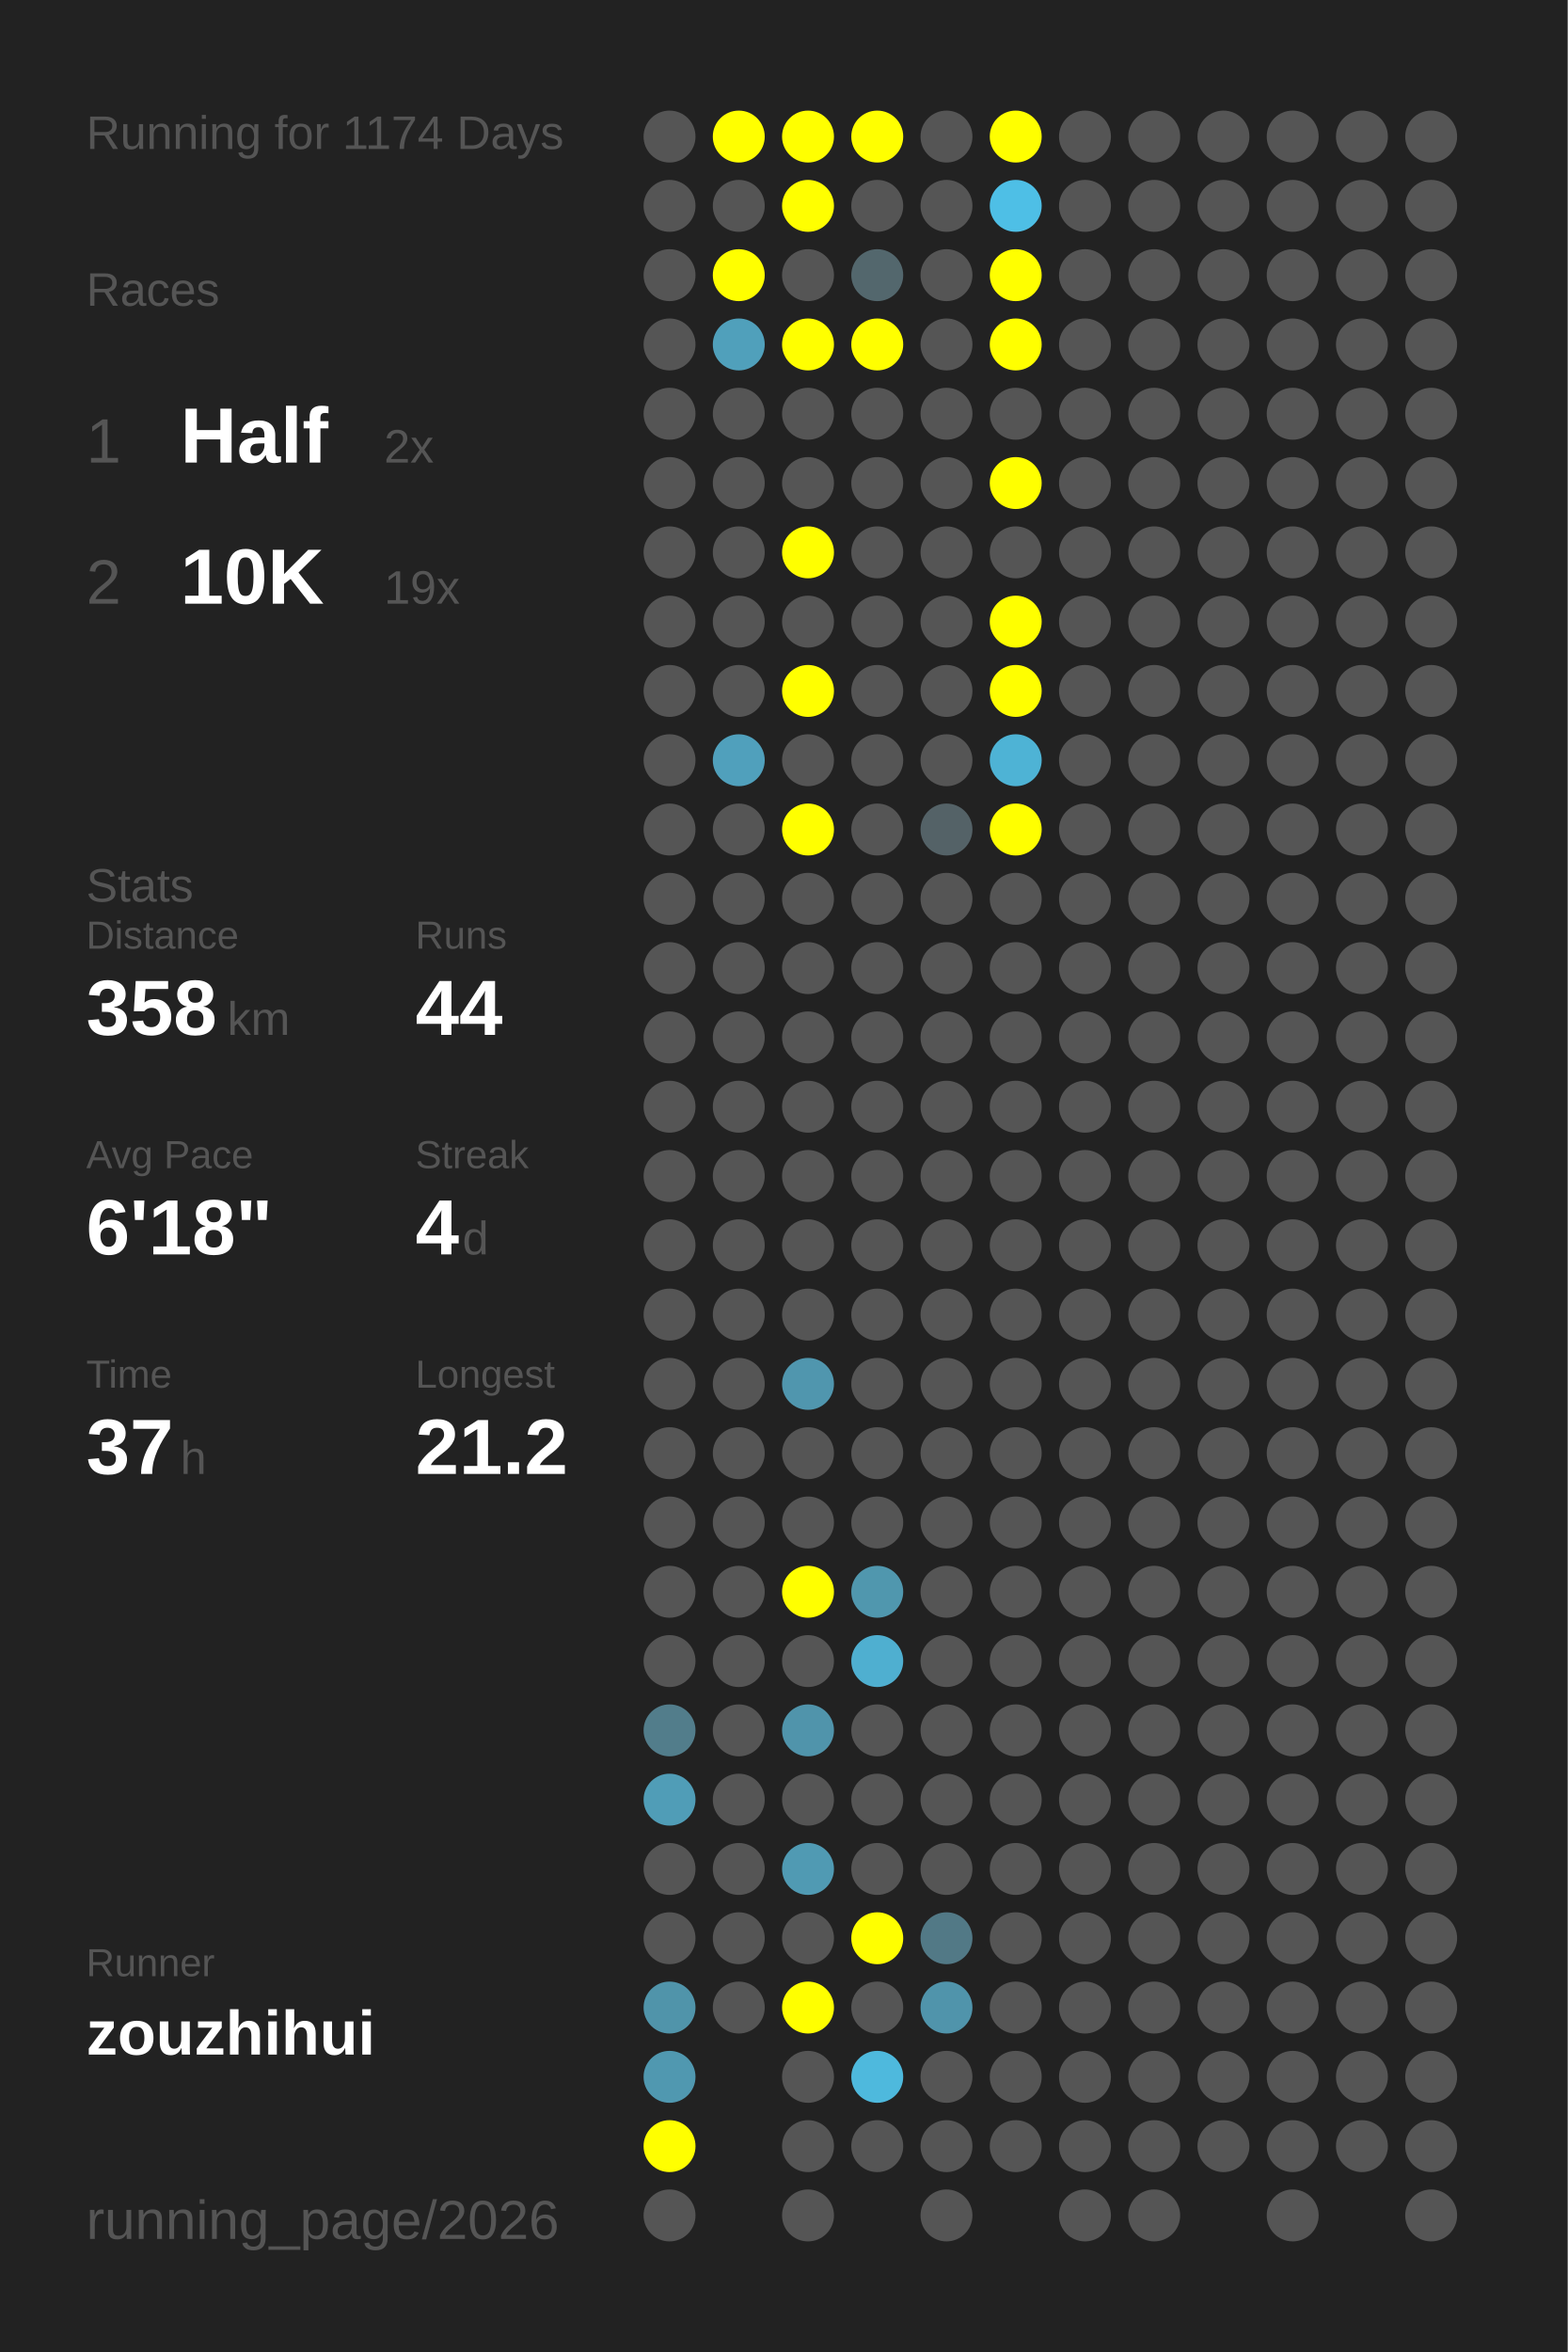
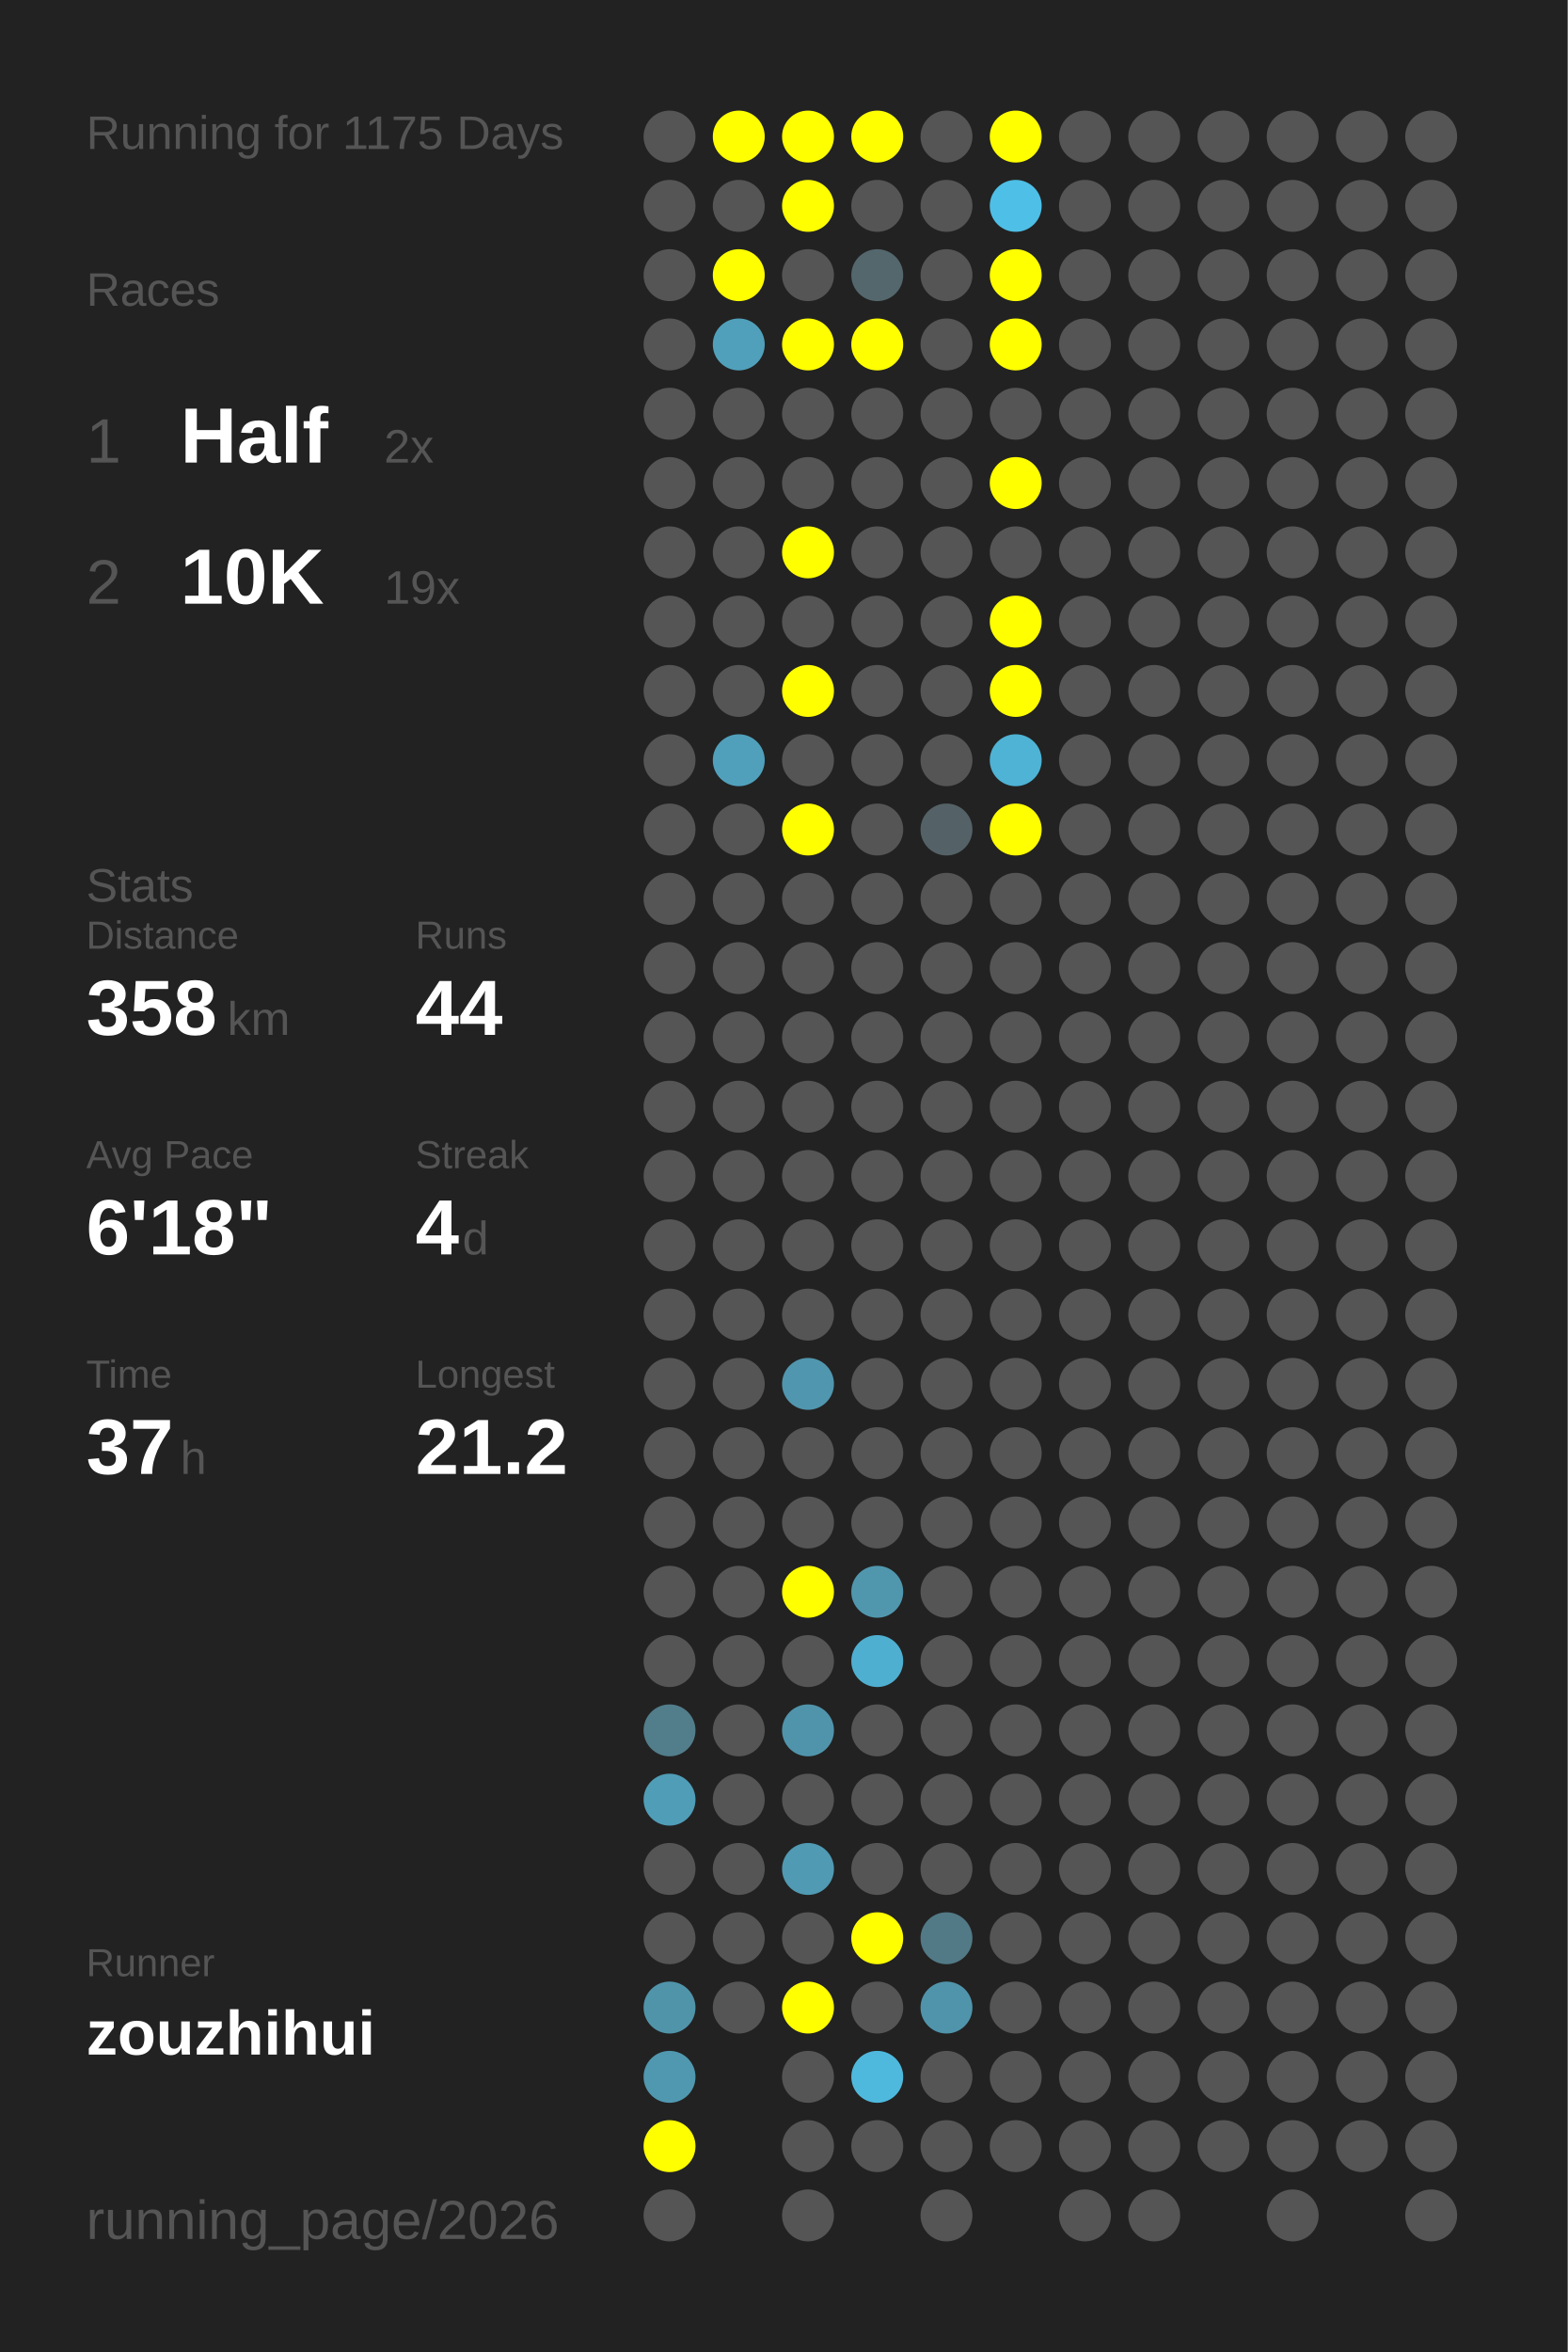
<svg xmlns="http://www.w3.org/2000/svg" baseProfile="full" height="300mm" version="1.1" viewBox="0,0,200,300" width="200mm">
  <defs />
  <rect fill="#222222" height="300" width="200" x="0" y="0" />
-   <text fill="#555555" style="font-size:6px; font-family:Arial;" x="11" y="19">Running for 1174 Days</text>
+   <text fill="#555555" style="font-size:6px; font-family:Arial;" x="11" y="19">Running for 1175 Days</text>
  <text fill="#555555" style="font-size:6px; font-family:Arial;" x="11" y="39">Races</text>
  <text fill="#555555" style="font-size:8px; font-family:Arial;" x="11" y="59">1</text>
  <text fill="#FFFFFF" style="font-size:10px; font-family:Arial; font-weight:bold;" x="23" y="59">Half</text>
  <text fill="#555555" style="font-size:6px; font-family:Arial;" x="49" y="59">2x</text>
  <text fill="#555555" style="font-size:8px; font-family:Arial;" x="11" y="77">2</text>
  <text fill="#FFFFFF" style="font-size:10px; font-family:Arial; font-weight:bold;" x="23" y="77">10K</text>
  <text fill="#555555" style="font-size:6px; font-family:Arial;" x="49" y="77">19x</text>
  <text fill="#555555" style="font-size:6px; font-family:Arial;" x="11" y="115">Stats</text>
  <text fill="#555555" style="font-size:5px; font-family:Arial;" x="11" y="121">Distance</text>
  <text fill="#FFFFFF" style="font-size:10px; font-family:Arial; font-weight:bold;" x="11" y="132">358</text>
  <text fill="#555555" style="font-size:6px; font-family:Arial;" x="29" y="132">km</text>
  <text fill="#555555" style="font-size:5px; font-family:Arial;" x="53" y="121">Runs</text>
  <text fill="#FFFFFF" style="font-size:10px; font-family:Arial; font-weight:bold;" x="53" y="132">44</text>
  <text fill="#555555" style="font-size:5px; font-family:Arial;" x="11" y="149">Avg Pace</text>
  <text fill="#FFFFFF" style="font-size:10px; font-family:Arial; font-weight:bold;" x="11" y="160">6'18"</text>
  <text fill="#555555" style="font-size:5px; font-family:Arial;" x="53" y="149">Streak</text>
  <text fill="#FFFFFF" style="font-size:10px; font-family:Arial; font-weight:bold;" x="53" y="160">4</text>
  <text fill="#555555" style="font-size:6px; font-family:Arial;" x="59" y="160">d</text>
  <text fill="#555555" style="font-size:5px; font-family:Arial;" x="11" y="177">Time</text>
  <text fill="#FFFFFF" style="font-size:10px; font-family:Arial; font-weight:bold;" x="11" y="188">37</text>
  <text fill="#555555" style="font-size:6px; font-family:Arial;" x="23" y="188">h</text>
  <text fill="#555555" style="font-size:5px; font-family:Arial;" x="53" y="177">Longest</text>
  <text fill="#FFFFFF" style="font-size:10px; font-family:Arial; font-weight:bold;" x="53" y="188">21.2</text>
  <text fill="#555555" style="font-size:5px; font-family:Arial;" x="11" y="252.065">Runner</text>
  <text fill="#FFFFFF" style="font-size:8px; font-family:Arial; font-weight:bold;" x="11" y="262.065">zouzhihui</text>
  <text fill="#555555" style="font-size:7px; font-family:Arial;" x="11" y="285.581">running_page/2026</text>
  <circle cx="85.417" cy="17.419" fill="#555555" r="3.312" />
  <circle cx="85.417" cy="26.258" fill="#555555" r="3.312" />
  <circle cx="85.417" cy="35.097" fill="#555555" r="3.312" />
  <circle cx="85.417" cy="43.935" fill="#555555" r="3.312" />
  <circle cx="85.417" cy="52.774" fill="#555555" r="3.312" />
  <circle cx="85.417" cy="61.613" fill="#555555" r="3.312" />
  <circle cx="85.417" cy="70.452" fill="#555555" r="3.312" />
  <circle cx="85.417" cy="79.29" fill="#555555" r="3.312" />
  <circle cx="85.417" cy="88.129" fill="#555555" r="3.312" />
  <circle cx="85.417" cy="96.968" fill="#555555" r="3.312" />
  <circle cx="85.417" cy="105.806" fill="#555555" r="3.312" />
  <circle cx="85.417" cy="114.645" fill="#555555" r="3.312" />
  <circle cx="85.417" cy="123.484" fill="#555555" r="3.312" />
  <circle cx="85.417" cy="132.323" fill="#555555" r="3.312" />
  <circle cx="85.417" cy="141.161" fill="#555555" r="3.312" />
  <circle cx="85.417" cy="150" fill="#555555" r="3.312" />
  <circle cx="85.417" cy="158.839" fill="#555555" r="3.312" />
  <circle cx="85.417" cy="167.677" fill="#555555" r="3.312" />
  <circle cx="85.417" cy="176.516" fill="#555555" r="3.312" />
  <circle cx="85.417" cy="185.355" fill="#555555" r="3.312" />
  <circle cx="85.417" cy="194.194" fill="#555555" r="3.312" />
  <circle cx="85.417" cy="203.032" fill="#555555" r="3.312" />
  <circle cx="85.417" cy="211.871" fill="#555555" r="3.312" />
  <circle cx="85.417" cy="220.71" fill="#527d8b" r="3.312" />
  <circle cx="85.417" cy="229.548" fill="#509db7" r="3.312" />
  <circle cx="85.417" cy="238.387" fill="#555555" r="3.312" />
  <circle cx="85.417" cy="247.226" fill="#555555" r="3.312" />
  <circle cx="85.417" cy="256.065" fill="#5094aa" r="3.312" />
  <circle cx="85.417" cy="264.903" fill="#5098b0" r="3.312" />
  <circle cx="85.417" cy="273.742" fill="#FFFF00" r="3.312" />
  <circle cx="85.417" cy="282.581" fill="#555555" r="3.312" />
  <circle cx="94.25" cy="17.419" fill="#FFFF00" r="3.312" />
  <circle cx="94.25" cy="26.258" fill="#555555" r="3.312" />
  <circle cx="94.25" cy="35.097" fill="#FFFF00" r="3.312" />
  <circle cx="94.25" cy="43.935" fill="#50a0bb" r="3.312" />
  <circle cx="94.25" cy="52.774" fill="#555555" r="3.312" />
  <circle cx="94.25" cy="61.613" fill="#555555" r="3.312" />
  <circle cx="94.25" cy="70.452" fill="#555555" r="3.312" />
  <circle cx="94.25" cy="79.29" fill="#555555" r="3.312" />
  <circle cx="94.25" cy="88.129" fill="#555555" r="3.312" />
  <circle cx="94.25" cy="96.968" fill="#50a0bc" r="3.312" />
  <circle cx="94.25" cy="105.806" fill="#555555" r="3.312" />
  <circle cx="94.25" cy="114.645" fill="#555555" r="3.312" />
  <circle cx="94.25" cy="123.484" fill="#555555" r="3.312" />
  <circle cx="94.25" cy="132.323" fill="#555555" r="3.312" />
  <circle cx="94.25" cy="141.161" fill="#555555" r="3.312" />
  <circle cx="94.25" cy="150" fill="#555555" r="3.312" />
  <circle cx="94.25" cy="158.839" fill="#555555" r="3.312" />
  <circle cx="94.25" cy="167.677" fill="#555555" r="3.312" />
  <circle cx="94.25" cy="176.516" fill="#555555" r="3.312" />
  <circle cx="94.25" cy="185.355" fill="#555555" r="3.312" />
  <circle cx="94.25" cy="194.194" fill="#555555" r="3.312" />
  <circle cx="94.25" cy="203.032" fill="#555555" r="3.312" />
  <circle cx="94.25" cy="211.871" fill="#555555" r="3.312" />
  <circle cx="94.25" cy="220.71" fill="#555555" r="3.312" />
  <circle cx="94.25" cy="229.548" fill="#555555" r="3.312" />
  <circle cx="94.25" cy="238.387" fill="#555555" r="3.312" />
  <circle cx="94.25" cy="247.226" fill="#555555" r="3.312" />
  <circle cx="94.25" cy="256.065" fill="#555555" r="3.312" />
  <circle cx="103.083" cy="17.419" fill="#FFFF00" r="3.312" />
  <circle cx="103.083" cy="26.258" fill="#FFFF00" r="3.312" />
  <circle cx="103.083" cy="35.097" fill="#555555" r="3.312" />
  <circle cx="103.083" cy="43.935" fill="#FFFF00" r="3.312" />
  <circle cx="103.083" cy="52.774" fill="#555555" r="3.312" />
  <circle cx="103.083" cy="61.613" fill="#555555" r="3.312" />
  <circle cx="103.083" cy="70.452" fill="#FFFF00" r="3.312" />
  <circle cx="103.083" cy="79.29" fill="#555555" r="3.312" />
  <circle cx="103.083" cy="88.129" fill="#FFFF00" r="3.312" />
  <circle cx="103.083" cy="96.968" fill="#555555" r="3.312" />
  <circle cx="103.083" cy="105.806" fill="#FFFF00" r="3.312" />
  <circle cx="103.083" cy="114.645" fill="#555555" r="3.312" />
  <circle cx="103.083" cy="123.484" fill="#555555" r="3.312" />
  <circle cx="103.083" cy="132.323" fill="#555555" r="3.312" />
  <circle cx="103.083" cy="141.161" fill="#555555" r="3.312" />
  <circle cx="103.083" cy="150" fill="#555555" r="3.312" />
  <circle cx="103.083" cy="158.839" fill="#555555" r="3.312" />
  <circle cx="103.083" cy="167.677" fill="#555555" r="3.312" />
  <circle cx="103.083" cy="176.516" fill="#5096ae" r="3.312" />
  <circle cx="103.083" cy="185.355" fill="#555555" r="3.312" />
  <circle cx="103.083" cy="194.194" fill="#555555" r="3.312" />
  <circle cx="103.083" cy="203.032" fill="#FFFF00" r="3.312" />
  <circle cx="103.083" cy="211.871" fill="#555555" r="3.312" />
  <circle cx="103.083" cy="220.71" fill="#5094ab" r="3.312" />
  <circle cx="103.083" cy="229.548" fill="#555555" r="3.312" />
  <circle cx="103.083" cy="238.387" fill="#509ab3" r="3.312" />
  <circle cx="103.083" cy="247.226" fill="#555555" r="3.312" />
  <circle cx="103.083" cy="256.065" fill="#FFFF00" r="3.312" />
  <circle cx="103.083" cy="264.903" fill="#555555" r="3.312" />
  <circle cx="103.083" cy="273.742" fill="#555555" r="3.312" />
  <circle cx="103.083" cy="282.581" fill="#555555" r="3.312" />
  <circle cx="111.917" cy="17.419" fill="#FFFF00" r="3.312" />
  <circle cx="111.917" cy="26.258" fill="#555555" r="3.312" />
  <circle cx="111.917" cy="35.097" fill="#53676d" r="3.312" />
  <circle cx="111.917" cy="43.935" fill="#FFFF00" r="3.312" />
  <circle cx="111.917" cy="52.774" fill="#555555" r="3.312" />
  <circle cx="111.917" cy="61.613" fill="#555555" r="3.312" />
  <circle cx="111.917" cy="70.452" fill="#555555" r="3.312" />
  <circle cx="111.917" cy="79.29" fill="#555555" r="3.312" />
  <circle cx="111.917" cy="88.129" fill="#555555" r="3.312" />
  <circle cx="111.917" cy="96.968" fill="#555555" r="3.312" />
  <circle cx="111.917" cy="105.806" fill="#555555" r="3.312" />
  <circle cx="111.917" cy="114.645" fill="#555555" r="3.312" />
  <circle cx="111.917" cy="123.484" fill="#555555" r="3.312" />
  <circle cx="111.917" cy="132.323" fill="#555555" r="3.312" />
  <circle cx="111.917" cy="141.161" fill="#555555" r="3.312" />
  <circle cx="111.917" cy="150" fill="#555555" r="3.312" />
  <circle cx="111.917" cy="158.839" fill="#555555" r="3.312" />
  <circle cx="111.917" cy="167.677" fill="#555555" r="3.312" />
  <circle cx="111.917" cy="176.516" fill="#555555" r="3.312" />
  <circle cx="111.917" cy="185.355" fill="#555555" r="3.312" />
  <circle cx="111.917" cy="194.194" fill="#555555" r="3.312" />
  <circle cx="111.917" cy="203.032" fill="#5097ae" r="3.312" />
  <circle cx="111.917" cy="211.871" fill="#4fafd0" r="3.312" />
  <circle cx="111.917" cy="220.71" fill="#555555" r="3.312" />
  <circle cx="111.917" cy="229.548" fill="#555555" r="3.312" />
  <circle cx="111.917" cy="238.387" fill="#555555" r="3.312" />
  <circle cx="111.917" cy="247.226" fill="#FFFF00" r="3.312" />
  <circle cx="111.917" cy="256.065" fill="#555555" r="3.312" />
  <circle cx="111.917" cy="264.903" fill="#4eb9dd" r="3.312" />
  <circle cx="111.917" cy="273.742" fill="#555555" r="3.312" />
  <circle cx="120.75" cy="17.419" fill="#555555" r="3.312" />
  <circle cx="120.75" cy="26.258" fill="#555555" r="3.312" />
  <circle cx="120.75" cy="35.097" fill="#555555" r="3.312" />
  <circle cx="120.75" cy="43.935" fill="#555555" r="3.312" />
  <circle cx="120.75" cy="52.774" fill="#555555" r="3.312" />
  <circle cx="120.75" cy="61.613" fill="#555555" r="3.312" />
  <circle cx="120.75" cy="70.452" fill="#555555" r="3.312" />
  <circle cx="120.75" cy="79.29" fill="#555555" r="3.312" />
  <circle cx="120.75" cy="88.129" fill="#555555" r="3.312" />
  <circle cx="120.75" cy="96.968" fill="#555555" r="3.312" />
  <circle cx="120.75" cy="105.806" fill="#546267" r="3.312" />
  <circle cx="120.75" cy="114.645" fill="#555555" r="3.312" />
  <circle cx="120.75" cy="123.484" fill="#555555" r="3.312" />
  <circle cx="120.75" cy="132.323" fill="#555555" r="3.312" />
  <circle cx="120.75" cy="141.161" fill="#555555" r="3.312" />
  <circle cx="120.75" cy="150" fill="#555555" r="3.312" />
  <circle cx="120.75" cy="158.839" fill="#555555" r="3.312" />
  <circle cx="120.75" cy="167.677" fill="#555555" r="3.312" />
  <circle cx="120.75" cy="176.516" fill="#555555" r="3.312" />
  <circle cx="120.75" cy="185.355" fill="#555555" r="3.312" />
  <circle cx="120.75" cy="194.194" fill="#555555" r="3.312" />
  <circle cx="120.75" cy="203.032" fill="#555555" r="3.312" />
  <circle cx="120.75" cy="211.871" fill="#555555" r="3.312" />
  <circle cx="120.75" cy="220.71" fill="#555555" r="3.312" />
  <circle cx="120.75" cy="229.548" fill="#555555" r="3.312" />
  <circle cx="120.75" cy="238.387" fill="#555555" r="3.312" />
  <circle cx="120.75" cy="247.226" fill="#527986" r="3.312" />
  <circle cx="120.75" cy="256.065" fill="#5094ab" r="3.312" />
  <circle cx="120.75" cy="264.903" fill="#555555" r="3.312" />
  <circle cx="120.75" cy="273.742" fill="#555555" r="3.312" />
  <circle cx="120.75" cy="282.581" fill="#555555" r="3.312" />
  <circle cx="129.583" cy="17.419" fill="#FFFF00" r="3.312" />
  <circle cx="129.583" cy="26.258" fill="#4ebfe6" r="3.312" />
  <circle cx="129.583" cy="35.097" fill="#FFFF00" r="3.312" />
  <circle cx="129.583" cy="43.935" fill="#FFFF00" r="3.312" />
  <circle cx="129.583" cy="52.774" fill="#555555" r="3.312" />
  <circle cx="129.583" cy="61.613" fill="#FFFF00" r="3.312" />
  <circle cx="129.583" cy="70.452" fill="#555555" r="3.312" />
  <circle cx="129.583" cy="79.29" fill="#FFFF00" r="3.312" />
  <circle cx="129.583" cy="88.129" fill="#FFFF00" r="3.312" />
  <circle cx="129.583" cy="96.968" fill="#4eb3d5" r="3.312" />
  <circle cx="129.583" cy="105.806" fill="#FFFF00" r="3.312" />
  <circle cx="129.583" cy="114.645" fill="#555555" r="3.312" />
  <circle cx="129.583" cy="123.484" fill="#555555" r="3.312" />
  <circle cx="129.583" cy="132.323" fill="#555555" r="3.312" />
  <circle cx="129.583" cy="141.161" fill="#555555" r="3.312" />
  <circle cx="129.583" cy="150" fill="#555555" r="3.312" />
  <circle cx="129.583" cy="158.839" fill="#555555" r="3.312" />
  <circle cx="129.583" cy="167.677" fill="#555555" r="3.312" />
  <circle cx="129.583" cy="176.516" fill="#555555" r="3.312" />
  <circle cx="129.583" cy="185.355" fill="#555555" r="3.312" />
  <circle cx="129.583" cy="194.194" fill="#555555" r="3.312" />
  <circle cx="129.583" cy="203.032" fill="#555555" r="3.312" />
  <circle cx="129.583" cy="211.871" fill="#555555" r="3.312" />
  <circle cx="129.583" cy="220.71" fill="#555555" r="3.312" />
  <circle cx="129.583" cy="229.548" fill="#555555" r="3.312" />
  <circle cx="129.583" cy="238.387" fill="#555555" r="3.312" />
  <circle cx="129.583" cy="247.226" fill="#555555" r="3.312" />
  <circle cx="129.583" cy="256.065" fill="#555555" r="3.312" />
  <circle cx="129.583" cy="264.903" fill="#555555" r="3.312" />
  <circle cx="129.583" cy="273.742" fill="#555555" r="3.312" />
  <circle cx="138.417" cy="17.419" fill="#555555" r="3.312" />
  <circle cx="138.417" cy="26.258" fill="#555555" r="3.312" />
  <circle cx="138.417" cy="35.097" fill="#555555" r="3.312" />
  <circle cx="138.417" cy="43.935" fill="#555555" r="3.312" />
  <circle cx="138.417" cy="52.774" fill="#555555" r="3.312" />
  <circle cx="138.417" cy="61.613" fill="#555555" r="3.312" />
  <circle cx="138.417" cy="70.452" fill="#555555" r="3.312" />
  <circle cx="138.417" cy="79.29" fill="#555555" r="3.312" />
  <circle cx="138.417" cy="88.129" fill="#555555" r="3.312" />
  <circle cx="138.417" cy="96.968" fill="#555555" r="3.312" />
  <circle cx="138.417" cy="105.806" fill="#555555" r="3.312" />
  <circle cx="138.417" cy="114.645" fill="#555555" r="3.312" />
  <circle cx="138.417" cy="123.484" fill="#555555" r="3.312" />
  <circle cx="138.417" cy="132.323" fill="#555555" r="3.312" />
  <circle cx="138.417" cy="141.161" fill="#555555" r="3.312" />
  <circle cx="138.417" cy="150" fill="#555555" r="3.312" />
  <circle cx="138.417" cy="158.839" fill="#555555" r="3.312" />
  <circle cx="138.417" cy="167.677" fill="#555555" r="3.312" />
  <circle cx="138.417" cy="176.516" fill="#555555" r="3.312" />
  <circle cx="138.417" cy="185.355" fill="#555555" r="3.312" />
  <circle cx="138.417" cy="194.194" fill="#555555" r="3.312" />
  <circle cx="138.417" cy="203.032" fill="#555555" r="3.312" />
  <circle cx="138.417" cy="211.871" fill="#555555" r="3.312" />
  <circle cx="138.417" cy="220.71" fill="#555555" r="3.312" />
  <circle cx="138.417" cy="229.548" fill="#555555" r="3.312" />
  <circle cx="138.417" cy="238.387" fill="#555555" r="3.312" />
  <circle cx="138.417" cy="247.226" fill="#555555" r="3.312" />
  <circle cx="138.417" cy="256.065" fill="#555555" r="3.312" />
  <circle cx="138.417" cy="264.903" fill="#555555" r="3.312" />
  <circle cx="138.417" cy="273.742" fill="#555555" r="3.312" />
  <circle cx="138.417" cy="282.581" fill="#555555" r="3.312" />
  <circle cx="147.25" cy="17.419" fill="#555555" r="3.312" />
  <circle cx="147.25" cy="26.258" fill="#555555" r="3.312" />
  <circle cx="147.25" cy="35.097" fill="#555555" r="3.312" />
  <circle cx="147.25" cy="43.935" fill="#555555" r="3.312" />
  <circle cx="147.25" cy="52.774" fill="#555555" r="3.312" />
  <circle cx="147.25" cy="61.613" fill="#555555" r="3.312" />
  <circle cx="147.25" cy="70.452" fill="#555555" r="3.312" />
  <circle cx="147.25" cy="79.29" fill="#555555" r="3.312" />
  <circle cx="147.25" cy="88.129" fill="#555555" r="3.312" />
  <circle cx="147.25" cy="96.968" fill="#555555" r="3.312" />
  <circle cx="147.25" cy="105.806" fill="#555555" r="3.312" />
  <circle cx="147.25" cy="114.645" fill="#555555" r="3.312" />
  <circle cx="147.25" cy="123.484" fill="#555555" r="3.312" />
  <circle cx="147.25" cy="132.323" fill="#555555" r="3.312" />
  <circle cx="147.25" cy="141.161" fill="#555555" r="3.312" />
  <circle cx="147.25" cy="150" fill="#555555" r="3.312" />
  <circle cx="147.25" cy="158.839" fill="#555555" r="3.312" />
  <circle cx="147.25" cy="167.677" fill="#555555" r="3.312" />
  <circle cx="147.25" cy="176.516" fill="#555555" r="3.312" />
  <circle cx="147.25" cy="185.355" fill="#555555" r="3.312" />
  <circle cx="147.25" cy="194.194" fill="#555555" r="3.312" />
  <circle cx="147.25" cy="203.032" fill="#555555" r="3.312" />
  <circle cx="147.25" cy="211.871" fill="#555555" r="3.312" />
  <circle cx="147.25" cy="220.71" fill="#555555" r="3.312" />
  <circle cx="147.25" cy="229.548" fill="#555555" r="3.312" />
  <circle cx="147.25" cy="238.387" fill="#555555" r="3.312" />
  <circle cx="147.25" cy="247.226" fill="#555555" r="3.312" />
  <circle cx="147.25" cy="256.065" fill="#555555" r="3.312" />
  <circle cx="147.25" cy="264.903" fill="#555555" r="3.312" />
  <circle cx="147.25" cy="273.742" fill="#555555" r="3.312" />
  <circle cx="147.25" cy="282.581" fill="#555555" r="3.312" />
  <circle cx="156.083" cy="17.419" fill="#555555" r="3.312" />
  <circle cx="156.083" cy="26.258" fill="#555555" r="3.312" />
  <circle cx="156.083" cy="35.097" fill="#555555" r="3.312" />
  <circle cx="156.083" cy="43.935" fill="#555555" r="3.312" />
  <circle cx="156.083" cy="52.774" fill="#555555" r="3.312" />
  <circle cx="156.083" cy="61.613" fill="#555555" r="3.312" />
  <circle cx="156.083" cy="70.452" fill="#555555" r="3.312" />
  <circle cx="156.083" cy="79.29" fill="#555555" r="3.312" />
  <circle cx="156.083" cy="88.129" fill="#555555" r="3.312" />
  <circle cx="156.083" cy="96.968" fill="#555555" r="3.312" />
  <circle cx="156.083" cy="105.806" fill="#555555" r="3.312" />
  <circle cx="156.083" cy="114.645" fill="#555555" r="3.312" />
  <circle cx="156.083" cy="123.484" fill="#555555" r="3.312" />
  <circle cx="156.083" cy="132.323" fill="#555555" r="3.312" />
  <circle cx="156.083" cy="141.161" fill="#555555" r="3.312" />
  <circle cx="156.083" cy="150" fill="#555555" r="3.312" />
  <circle cx="156.083" cy="158.839" fill="#555555" r="3.312" />
  <circle cx="156.083" cy="167.677" fill="#555555" r="3.312" />
  <circle cx="156.083" cy="176.516" fill="#555555" r="3.312" />
  <circle cx="156.083" cy="185.355" fill="#555555" r="3.312" />
  <circle cx="156.083" cy="194.194" fill="#555555" r="3.312" />
  <circle cx="156.083" cy="203.032" fill="#555555" r="3.312" />
  <circle cx="156.083" cy="211.871" fill="#555555" r="3.312" />
  <circle cx="156.083" cy="220.71" fill="#555555" r="3.312" />
  <circle cx="156.083" cy="229.548" fill="#555555" r="3.312" />
  <circle cx="156.083" cy="238.387" fill="#555555" r="3.312" />
  <circle cx="156.083" cy="247.226" fill="#555555" r="3.312" />
  <circle cx="156.083" cy="256.065" fill="#555555" r="3.312" />
  <circle cx="156.083" cy="264.903" fill="#555555" r="3.312" />
  <circle cx="156.083" cy="273.742" fill="#555555" r="3.312" />
  <circle cx="164.917" cy="17.419" fill="#555555" r="3.312" />
  <circle cx="164.917" cy="26.258" fill="#555555" r="3.312" />
  <circle cx="164.917" cy="35.097" fill="#555555" r="3.312" />
  <circle cx="164.917" cy="43.935" fill="#555555" r="3.312" />
  <circle cx="164.917" cy="52.774" fill="#555555" r="3.312" />
  <circle cx="164.917" cy="61.613" fill="#555555" r="3.312" />
  <circle cx="164.917" cy="70.452" fill="#555555" r="3.312" />
  <circle cx="164.917" cy="79.29" fill="#555555" r="3.312" />
  <circle cx="164.917" cy="88.129" fill="#555555" r="3.312" />
  <circle cx="164.917" cy="96.968" fill="#555555" r="3.312" />
  <circle cx="164.917" cy="105.806" fill="#555555" r="3.312" />
  <circle cx="164.917" cy="114.645" fill="#555555" r="3.312" />
  <circle cx="164.917" cy="123.484" fill="#555555" r="3.312" />
  <circle cx="164.917" cy="132.323" fill="#555555" r="3.312" />
  <circle cx="164.917" cy="141.161" fill="#555555" r="3.312" />
  <circle cx="164.917" cy="150" fill="#555555" r="3.312" />
  <circle cx="164.917" cy="158.839" fill="#555555" r="3.312" />
  <circle cx="164.917" cy="167.677" fill="#555555" r="3.312" />
  <circle cx="164.917" cy="176.516" fill="#555555" r="3.312" />
  <circle cx="164.917" cy="185.355" fill="#555555" r="3.312" />
  <circle cx="164.917" cy="194.194" fill="#555555" r="3.312" />
  <circle cx="164.917" cy="203.032" fill="#555555" r="3.312" />
  <circle cx="164.917" cy="211.871" fill="#555555" r="3.312" />
  <circle cx="164.917" cy="220.71" fill="#555555" r="3.312" />
  <circle cx="164.917" cy="229.548" fill="#555555" r="3.312" />
  <circle cx="164.917" cy="238.387" fill="#555555" r="3.312" />
  <circle cx="164.917" cy="247.226" fill="#555555" r="3.312" />
  <circle cx="164.917" cy="256.065" fill="#555555" r="3.312" />
  <circle cx="164.917" cy="264.903" fill="#555555" r="3.312" />
  <circle cx="164.917" cy="273.742" fill="#555555" r="3.312" />
  <circle cx="164.917" cy="282.581" fill="#555555" r="3.312" />
  <circle cx="173.75" cy="17.419" fill="#555555" r="3.312" />
  <circle cx="173.75" cy="26.258" fill="#555555" r="3.312" />
  <circle cx="173.75" cy="35.097" fill="#555555" r="3.312" />
  <circle cx="173.75" cy="43.935" fill="#555555" r="3.312" />
  <circle cx="173.75" cy="52.774" fill="#555555" r="3.312" />
  <circle cx="173.75" cy="61.613" fill="#555555" r="3.312" />
  <circle cx="173.75" cy="70.452" fill="#555555" r="3.312" />
  <circle cx="173.75" cy="79.29" fill="#555555" r="3.312" />
  <circle cx="173.75" cy="88.129" fill="#555555" r="3.312" />
  <circle cx="173.75" cy="96.968" fill="#555555" r="3.312" />
  <circle cx="173.75" cy="105.806" fill="#555555" r="3.312" />
  <circle cx="173.75" cy="114.645" fill="#555555" r="3.312" />
  <circle cx="173.75" cy="123.484" fill="#555555" r="3.312" />
  <circle cx="173.75" cy="132.323" fill="#555555" r="3.312" />
  <circle cx="173.75" cy="141.161" fill="#555555" r="3.312" />
  <circle cx="173.75" cy="150" fill="#555555" r="3.312" />
  <circle cx="173.75" cy="158.839" fill="#555555" r="3.312" />
  <circle cx="173.75" cy="167.677" fill="#555555" r="3.312" />
  <circle cx="173.75" cy="176.516" fill="#555555" r="3.312" />
  <circle cx="173.75" cy="185.355" fill="#555555" r="3.312" />
  <circle cx="173.75" cy="194.194" fill="#555555" r="3.312" />
  <circle cx="173.75" cy="203.032" fill="#555555" r="3.312" />
  <circle cx="173.75" cy="211.871" fill="#555555" r="3.312" />
  <circle cx="173.75" cy="220.71" fill="#555555" r="3.312" />
  <circle cx="173.75" cy="229.548" fill="#555555" r="3.312" />
  <circle cx="173.75" cy="238.387" fill="#555555" r="3.312" />
  <circle cx="173.75" cy="247.226" fill="#555555" r="3.312" />
  <circle cx="173.75" cy="256.065" fill="#555555" r="3.312" />
  <circle cx="173.75" cy="264.903" fill="#555555" r="3.312" />
  <circle cx="173.75" cy="273.742" fill="#555555" r="3.312" />
  <circle cx="182.583" cy="17.419" fill="#555555" r="3.312" />
  <circle cx="182.583" cy="26.258" fill="#555555" r="3.312" />
  <circle cx="182.583" cy="35.097" fill="#555555" r="3.312" />
  <circle cx="182.583" cy="43.935" fill="#555555" r="3.312" />
  <circle cx="182.583" cy="52.774" fill="#555555" r="3.312" />
  <circle cx="182.583" cy="61.613" fill="#555555" r="3.312" />
  <circle cx="182.583" cy="70.452" fill="#555555" r="3.312" />
  <circle cx="182.583" cy="79.29" fill="#555555" r="3.312" />
  <circle cx="182.583" cy="88.129" fill="#555555" r="3.312" />
  <circle cx="182.583" cy="96.968" fill="#555555" r="3.312" />
  <circle cx="182.583" cy="105.806" fill="#555555" r="3.312" />
  <circle cx="182.583" cy="114.645" fill="#555555" r="3.312" />
  <circle cx="182.583" cy="123.484" fill="#555555" r="3.312" />
  <circle cx="182.583" cy="132.323" fill="#555555" r="3.312" />
  <circle cx="182.583" cy="141.161" fill="#555555" r="3.312" />
  <circle cx="182.583" cy="150" fill="#555555" r="3.312" />
  <circle cx="182.583" cy="158.839" fill="#555555" r="3.312" />
  <circle cx="182.583" cy="167.677" fill="#555555" r="3.312" />
  <circle cx="182.583" cy="176.516" fill="#555555" r="3.312" />
  <circle cx="182.583" cy="185.355" fill="#555555" r="3.312" />
  <circle cx="182.583" cy="194.194" fill="#555555" r="3.312" />
  <circle cx="182.583" cy="203.032" fill="#555555" r="3.312" />
  <circle cx="182.583" cy="211.871" fill="#555555" r="3.312" />
  <circle cx="182.583" cy="220.71" fill="#555555" r="3.312" />
  <circle cx="182.583" cy="229.548" fill="#555555" r="3.312" />
  <circle cx="182.583" cy="238.387" fill="#555555" r="3.312" />
  <circle cx="182.583" cy="247.226" fill="#555555" r="3.312" />
  <circle cx="182.583" cy="256.065" fill="#555555" r="3.312" />
  <circle cx="182.583" cy="264.903" fill="#555555" r="3.312" />
  <circle cx="182.583" cy="273.742" fill="#555555" r="3.312" />
  <circle cx="182.583" cy="282.581" fill="#555555" r="3.312" />
</svg>
